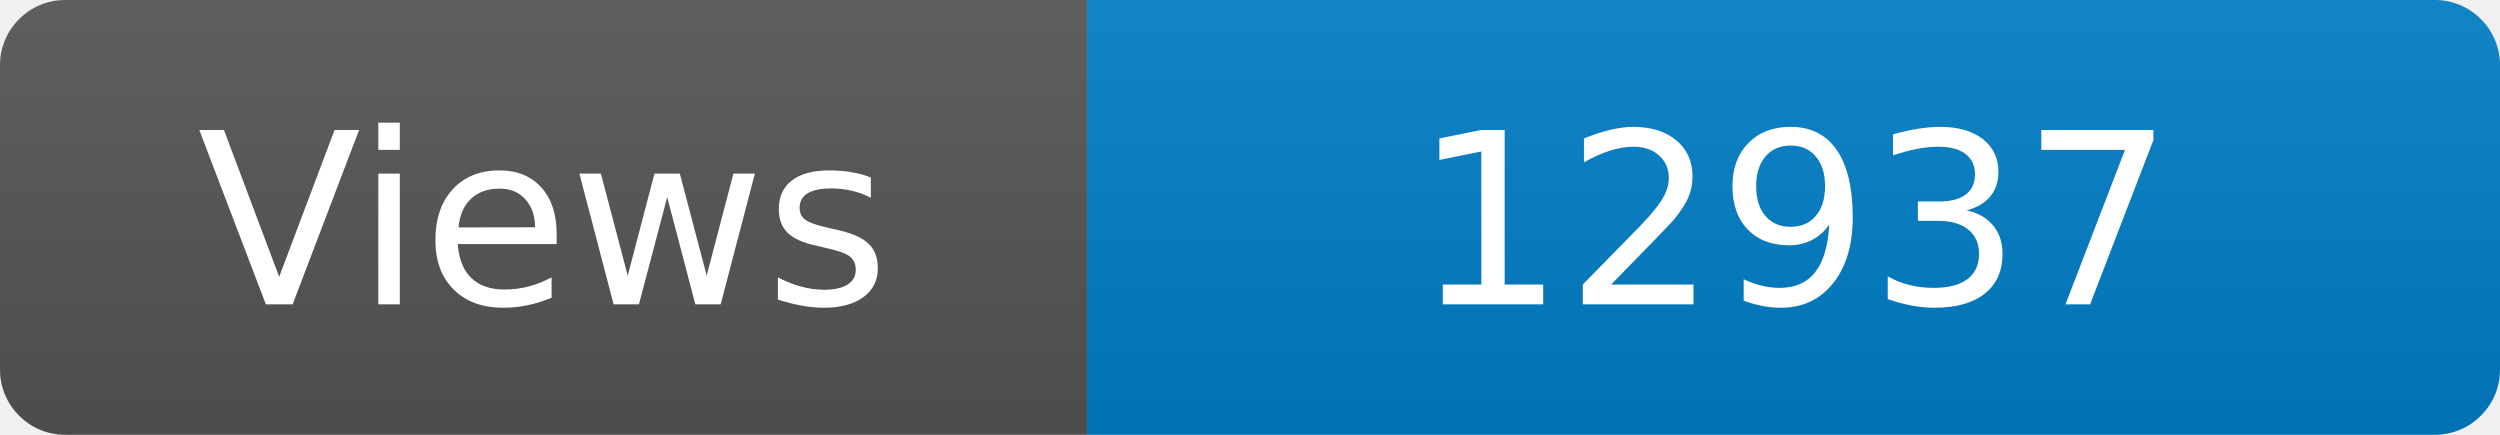
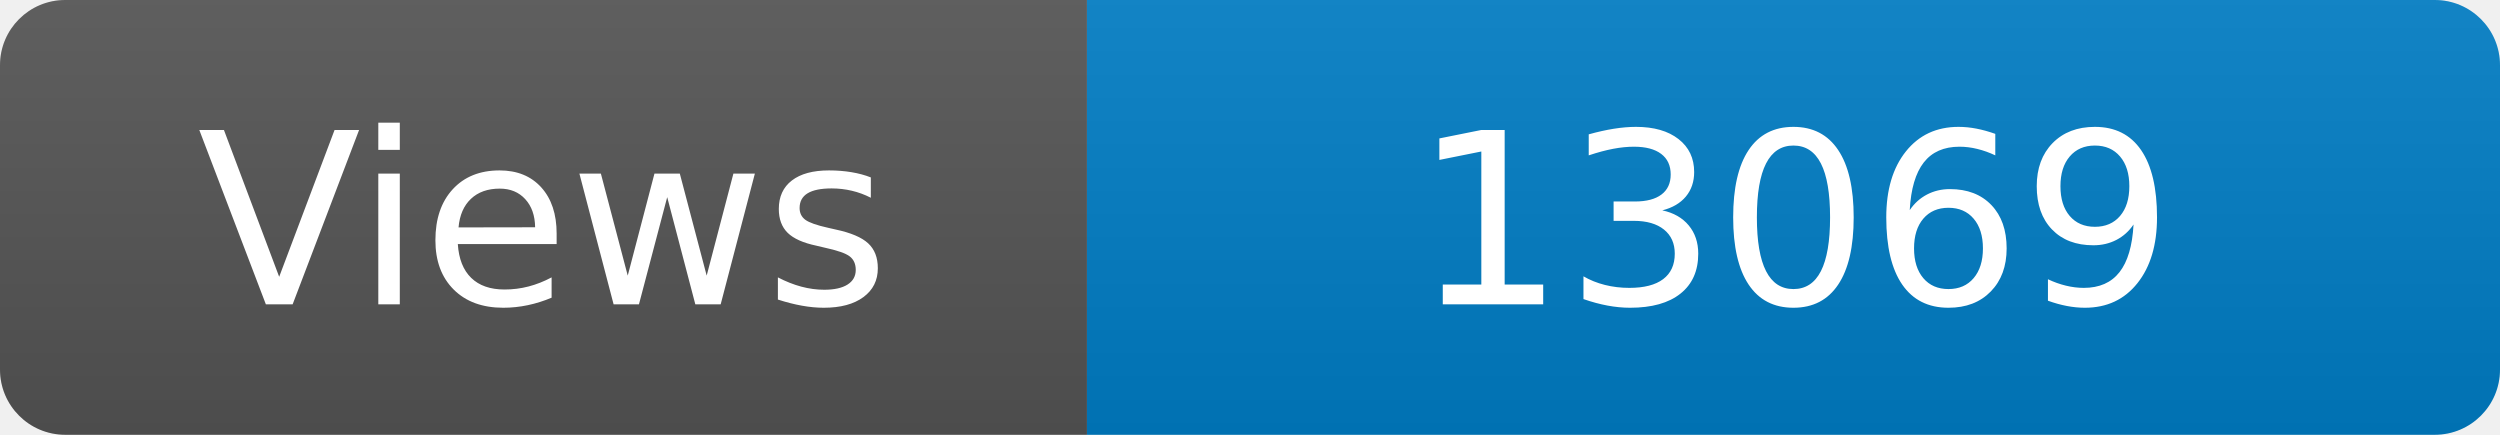
<svg xmlns="http://www.w3.org/2000/svg" width="115" height="20" role="img" aria-label="Maintained?: yes">
  <linearGradient id="s" x2="0" y2="100%">
    <stop offset="0" stop-color="#bbb" stop-opacity=".1" />
    <stop offset="1" stop-opacity=".1" />
  </linearGradient>
  <clipPath id="r">
    <rect width="115" height="20" rx="3" fill="#fff" />
  </clipPath>
  <g clip-path="url(#r)">
    <rect width="50" height="20" fill="#555" />
    <rect x="50" width="160" height="20" fill="#007ec6" />
    <rect width="115" height="20" fill="url(#s)" />
  </g>
  <g fill="#fff" text-anchor="middle" font-family="Verdana,Geneva,DejaVu Sans,sans-serif" font-size="110">
    <text x="250" y="140" transform="scale(.1)" fill="#fff">Views</text>
-     <text x="825" y="140" transform="scale(.1)" fill="#fff">12937</text>
+     <text x="825" y="140" transform="scale(.1)" fill="#fff">13069</text>
  </g>
</svg>
